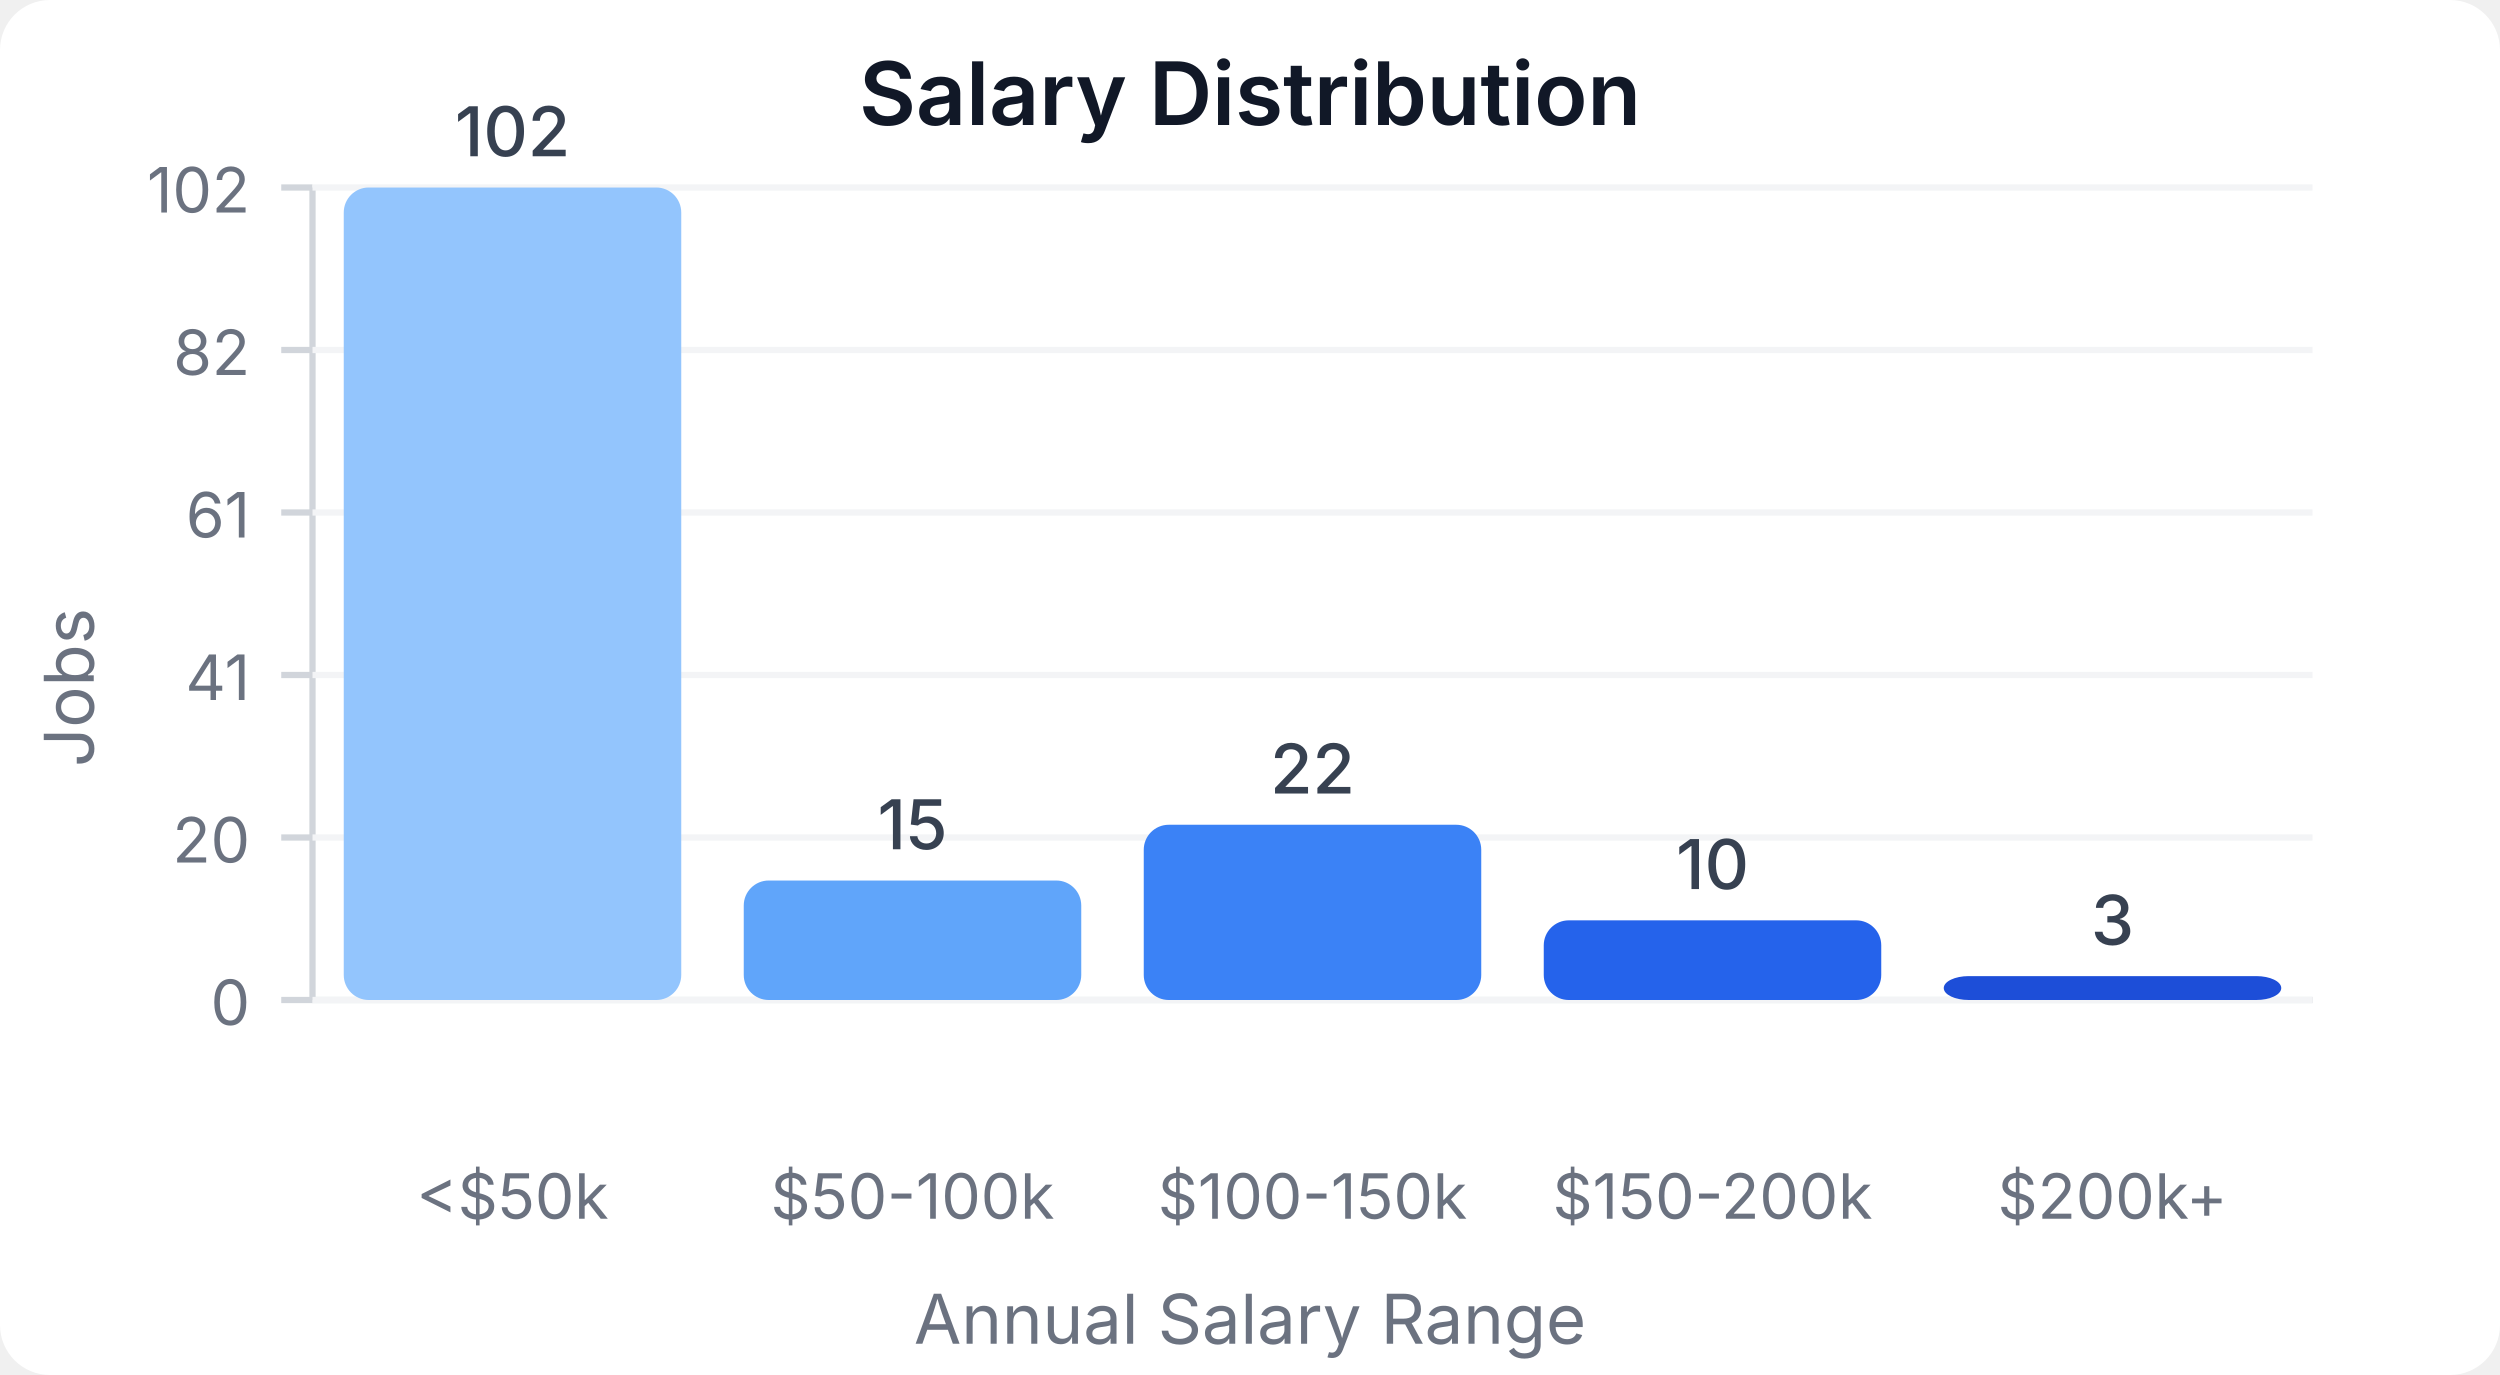
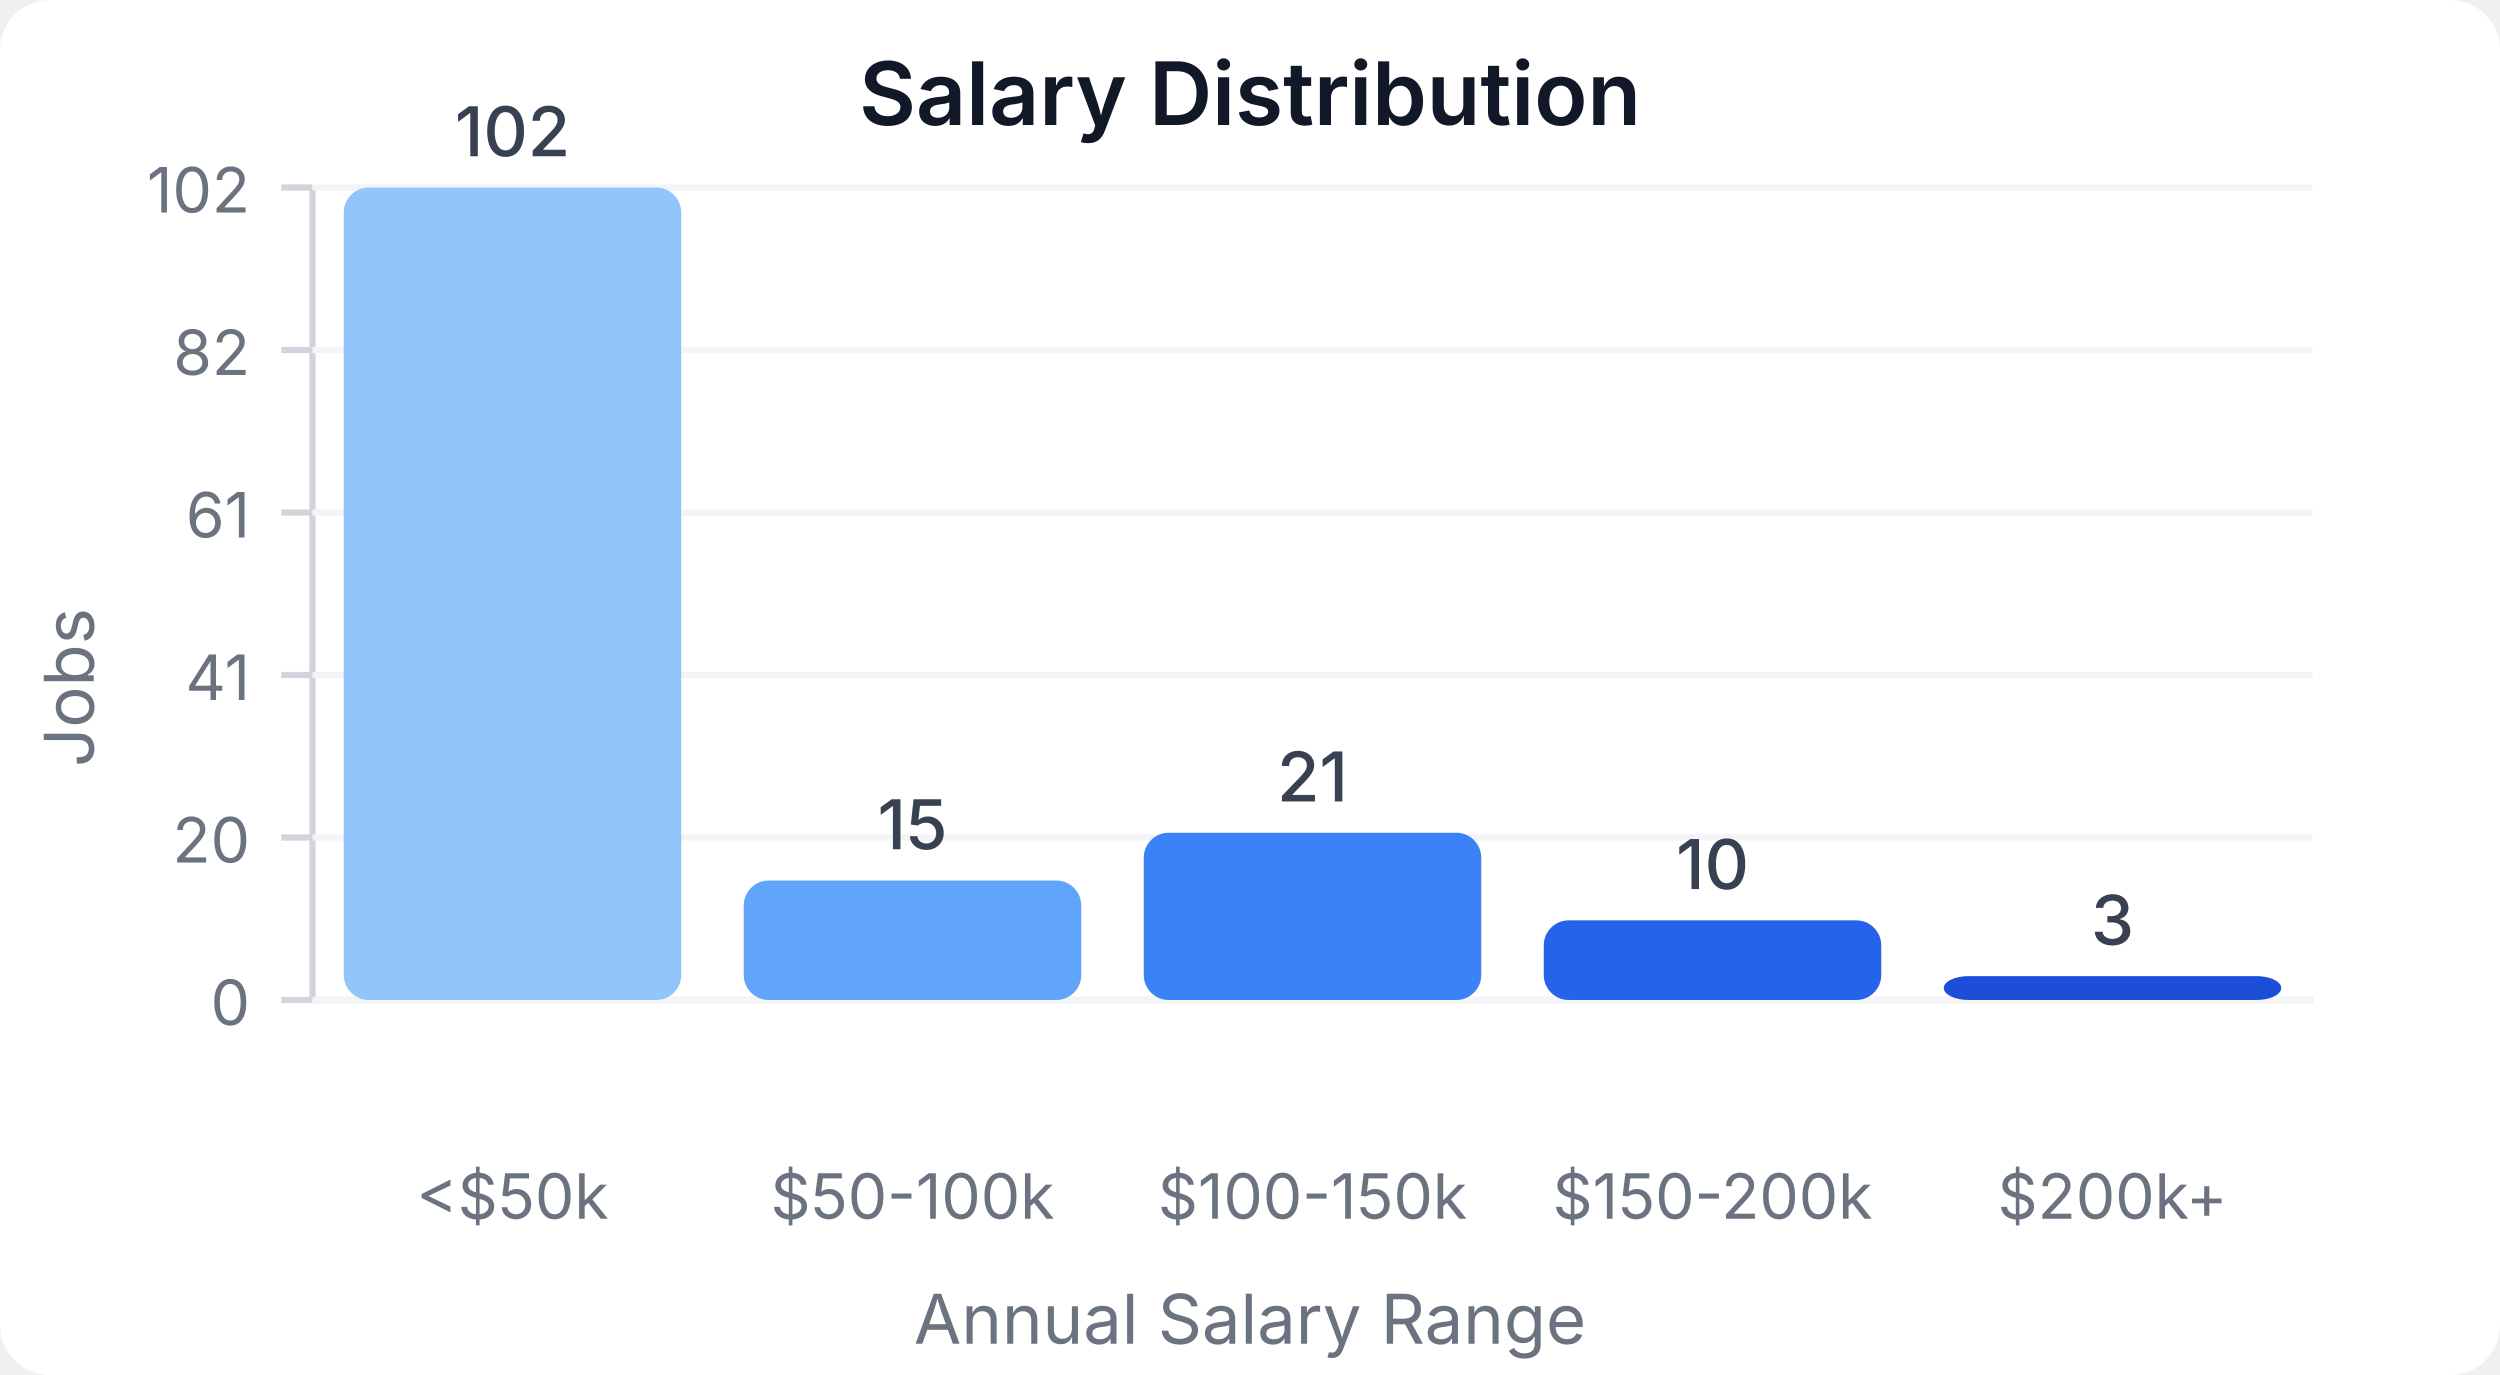
<svg xmlns="http://www.w3.org/2000/svg" width="400" height="220" viewBox="0 0 400 220">
  <style>
    text { font-family: system-ui, -apple-system, sans-serif; }
  </style>
  <rect width="400" height="220" fill="#ffffff" rx="8" />
  <text x="200" y="20" text-anchor="middle" font-size="14" font-weight="600" fill="#111827">Salary Distribution</text>
  <line x1="50" y1="30" x2="50" y2="160" stroke="#d1d5db" stroke-width="1" />
  <line x1="50" y1="160" x2="370" y2="160" stroke="#d1d5db" stroke-width="1" />
  <line x1="45" y1="160" x2="50" y2="160" stroke="#d1d5db" stroke-width="1" />
  <text x="40" y="164" text-anchor="end" font-size="10" fill="#6b7280">0</text>
  <line x1="50" y1="160" x2="370" y2="160" stroke="#f3f4f6" stroke-width="1" />
  <line x1="45" y1="134" x2="50" y2="134" stroke="#d1d5db" stroke-width="1" />
  <text x="40" y="138" text-anchor="end" font-size="10" fill="#6b7280">20</text>
  <line x1="50" y1="134" x2="370" y2="134" stroke="#f3f4f6" stroke-width="1" />
  <line x1="45" y1="108" x2="50" y2="108" stroke="#d1d5db" stroke-width="1" />
  <text x="40" y="112" text-anchor="end" font-size="10" fill="#6b7280">41</text>
  <line x1="50" y1="108" x2="370" y2="108" stroke="#f3f4f6" stroke-width="1" />
  <line x1="45" y1="82" x2="50" y2="82" stroke="#d1d5db" stroke-width="1" />
  <text x="40" y="86" text-anchor="end" font-size="10" fill="#6b7280">61</text>
  <line x1="50" y1="82" x2="370" y2="82" stroke="#f3f4f6" stroke-width="1" />
  <line x1="45" y1="56" x2="50" y2="56" stroke="#d1d5db" stroke-width="1" />
  <text x="40" y="60" text-anchor="end" font-size="10" fill="#6b7280">82</text>
  <line x1="50" y1="56" x2="370" y2="56" stroke="#f3f4f6" stroke-width="1" />
  <line x1="45" y1="30" x2="50" y2="30" stroke="#d1d5db" stroke-width="1" />
  <text x="40" y="34" text-anchor="end" font-size="10" fill="#6b7280">102</text>
  <line x1="50" y1="30" x2="370" y2="30" stroke="#f3f4f6" stroke-width="1" />
  <rect x="55" y="30" width="54" height="130" fill="#93c5fd" rx="4" />
  <text x="82" y="25" text-anchor="middle" font-size="11" fill="#374151" font-weight="500">102</text>
  <text x="82" y="195" text-anchor="middle" font-size="10" fill="#6b7280">&lt;$50k</text>
  <rect x="119" y="140.882" width="54" height="19.118" fill="#60a5fa" rx="4" />
  <text x="146" y="135.882" text-anchor="middle" font-size="11" fill="#374151" font-weight="500">15</text>
  <text x="146" y="195" text-anchor="middle" font-size="10" fill="#6b7280">$50-100k</text>
-   <rect x="183" y="131.961" width="54" height="28.039" fill="#3b82f6" rx="4" />
-   <text x="210" y="126.961" text-anchor="middle" font-size="11" fill="#374151" font-weight="500">22</text>
+   <rect x="183" y="133.235" width="54" height="26.765" fill="#3b82f6" rx="4" />
+   <text x="210" y="128.235" text-anchor="middle" font-size="11" fill="#374151" font-weight="500">21</text>
  <text x="210" y="195" text-anchor="middle" font-size="10" fill="#6b7280">$100-150k</text>
  <rect x="247" y="147.255" width="54" height="12.745" fill="#2563eb" rx="4" />
  <text x="274" y="142.255" text-anchor="middle" font-size="11" fill="#374151" font-weight="500">10</text>
  <text x="274" y="195" text-anchor="middle" font-size="10" fill="#6b7280">$150-200k</text>
  <rect x="311" y="156.176" width="54" height="3.824" fill="#1d4ed8" rx="4" />
  <text x="338" y="151.176" text-anchor="middle" font-size="11" fill="#374151" font-weight="500">3</text>
  <text x="338" y="195" text-anchor="middle" font-size="10" fill="#6b7280">$200k+</text>
  <text x="15" y="110" text-anchor="middle" font-size="11" fill="#6b7280" transform="rotate(-90, 15, 110)">Jobs</text>
  <text x="200" y="215" text-anchor="middle" font-size="11" fill="#6b7280">Annual Salary Range</text>
</svg>
